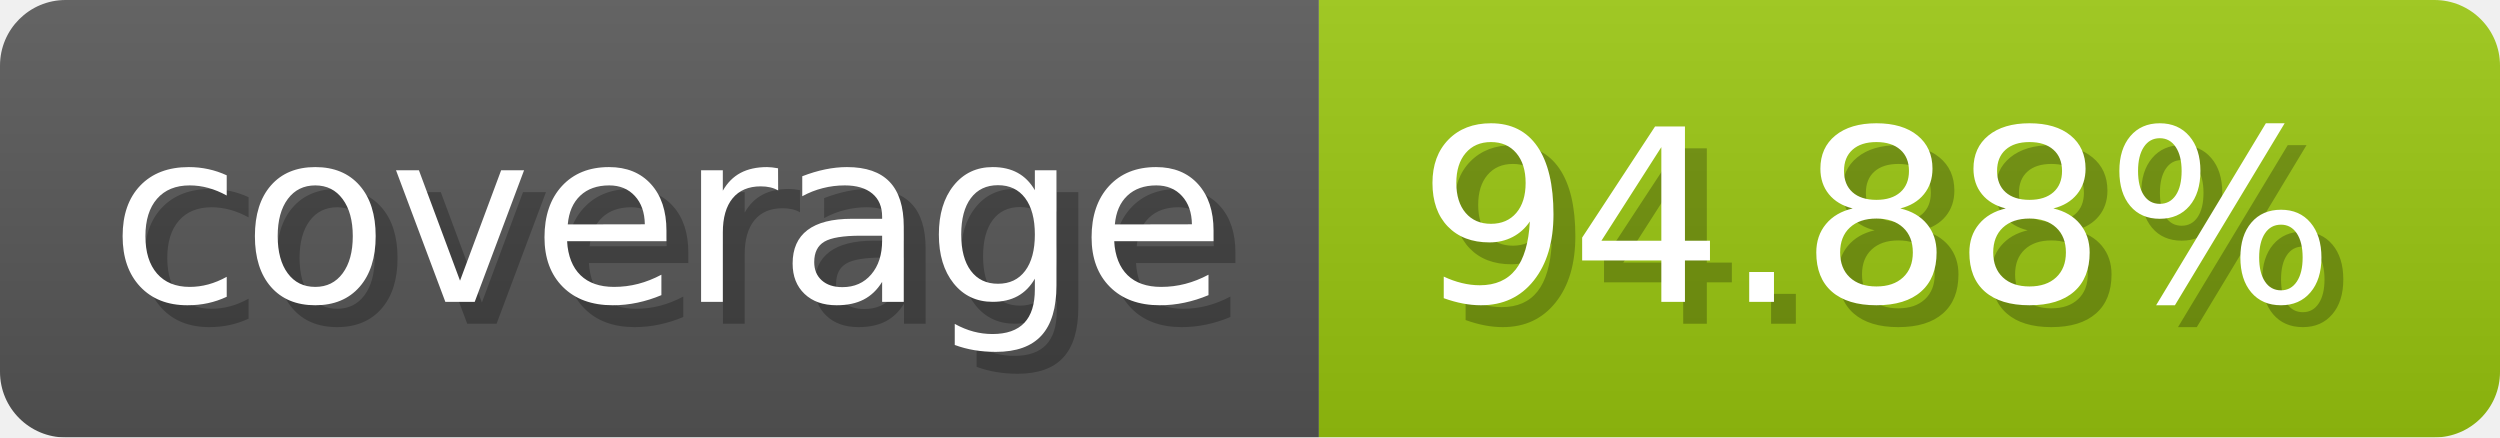
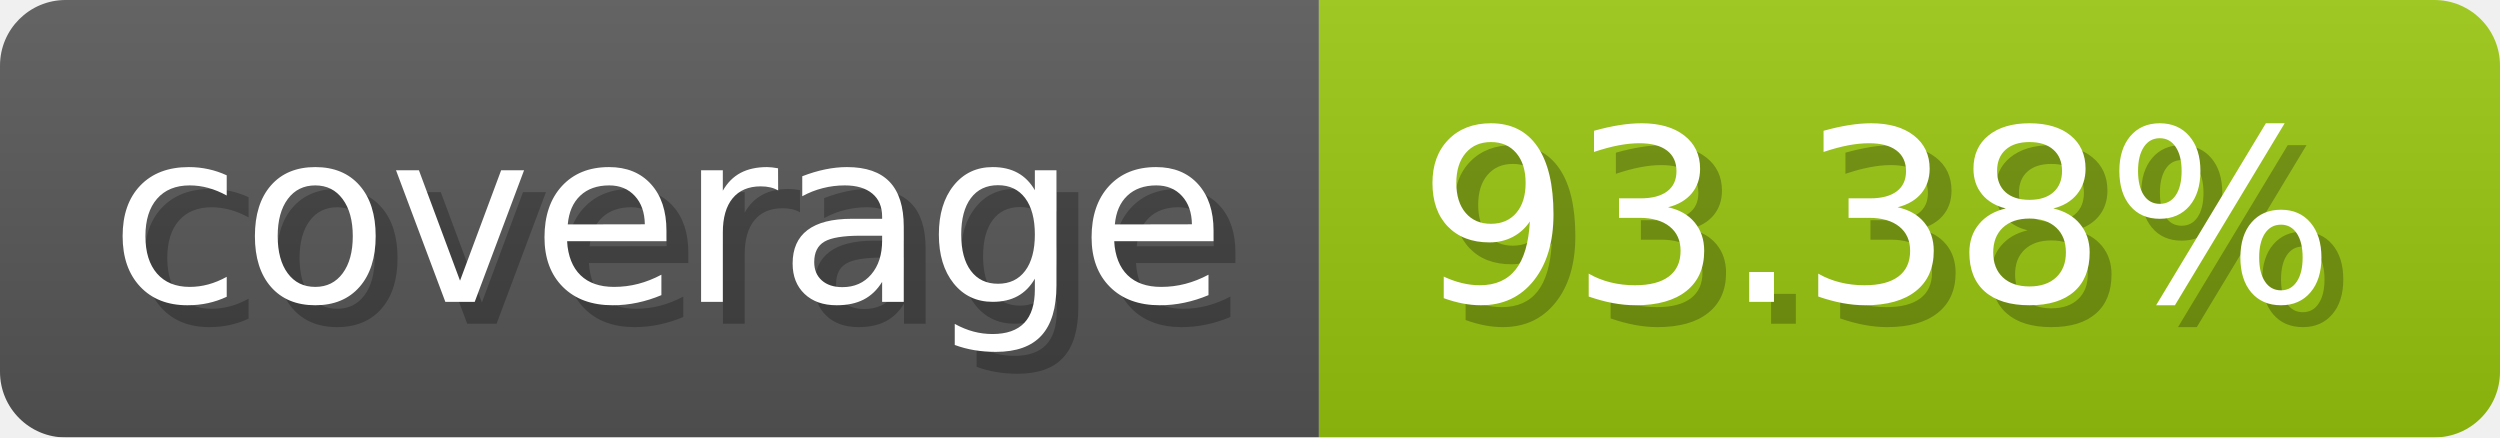
- <svg xmlns="http://www.w3.org/2000/svg" width="114.3" height="20" viewBox="0 0 1143 200" role="img" aria-label="coverage: 94.88%">
-   <linearGradient id="MPMsP" x2="0" y2="100%">
+ <svg xmlns="http://www.w3.org/2000/svg" width="114.3" height="20" viewBox="0 0 1143 200" role="img" aria-label="coverage: 93.38%">
+   <linearGradient id="yeDou" x2="0" y2="100%">
    <stop offset="0" stop-opacity=".1" stop-color="#EEE" />
    <stop offset="1" stop-opacity=".1" />
  </linearGradient>
-   <mask id="gmBHt">
+   <mask id="Ssehs">
    <rect width="1143" height="200" rx="30" fill="#FFF" />
  </mask>
-   <g mask="url(#gmBHt)">
+   <g mask="url(#Ssehs)">
    <rect width="603" height="200" fill="#555" />
    <rect width="540" height="200" fill="#97c40f" x="603" />
-     <rect width="1143" height="200" fill="url(#MPMsP)" />
+     <rect width="1143" height="200" fill="url(#yeDou)" />
  </g>
  <g aria-hidden="true" fill="#fff" text-anchor="start" font-family="Verdana,DejaVu Sans,sans-serif" font-size="110">
    <text x="60" y="148" textLength="503" fill="#000" opacity="0.25">coverage</text>
    <text x="50" y="138" textLength="503">coverage</text>
-     <text x="658" y="148" textLength="440" fill="#000" opacity="0.25">94.88%</text>
-     <text x="648" y="138" textLength="440">94.88%</text>
+     <text x="658" y="148" textLength="440" fill="#000" opacity="0.25">93.38%</text>
+     <text x="648" y="138" textLength="440">93.38%</text>
  </g>
</svg>
